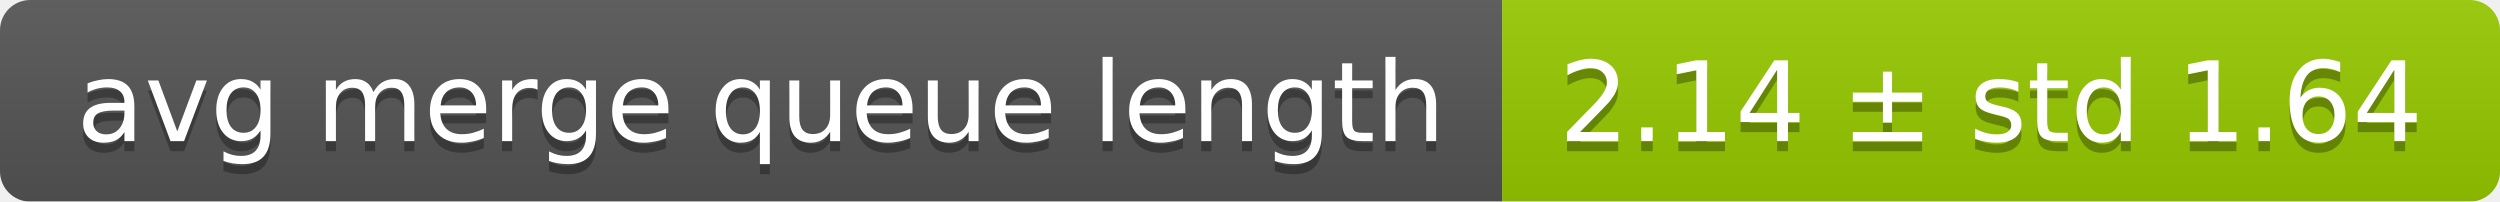
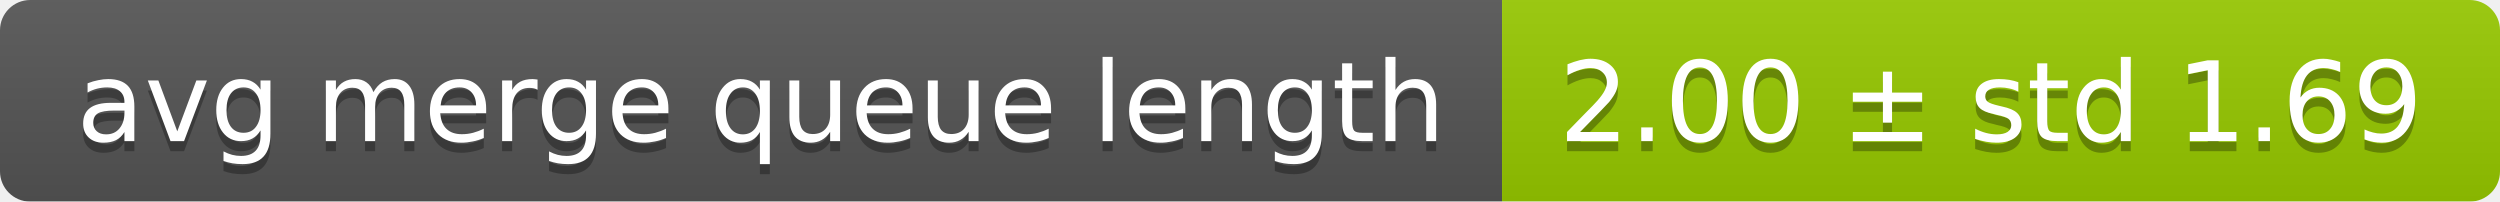
<svg xmlns="http://www.w3.org/2000/svg" width="248" height="20">
  <linearGradient id="smooth" x2="0" y2="100%">
    <stop offset="0" stop-color="#bbb" stop-opacity=".1" />
    <stop offset="1" stop-opacity=".1" />
  </linearGradient>
  <mask id="round">
    <rect width="248" height="20" rx="3" fill="#fff" />
  </mask>
  <g mask="url(#round)">
    <rect width="149" height="20" fill="#555" />
    <rect x="149" width="99" height="20" fill="#97ca00" />
    <rect width="248" height="20" fill="url(#smooth)" />
  </g>
  <g fill="#fff" text-anchor="middle" font-family="DejaVu Sans,Verdana,Geneva,sans-serif" font-size="11">
    <text x="75.5" y="15" fill="#010101" fill-opacity=".3">avg merge queue length</text>
    <text x="75.5" y="14">avg merge queue length</text>
-     <text x="197.5" y="15" fill="#010101" fill-opacity=".3">2.14 ± std 1.64</text>
-     <text x="197.5" y="14">2.14 ± std 1.64</text>
+     <text x="197.5" y="15" fill="#010101" fill-opacity=".3">2.00 ± std 1.69</text>
+     <text x="197.5" y="14">2.00 ± std 1.69</text>
  </g>
</svg>
